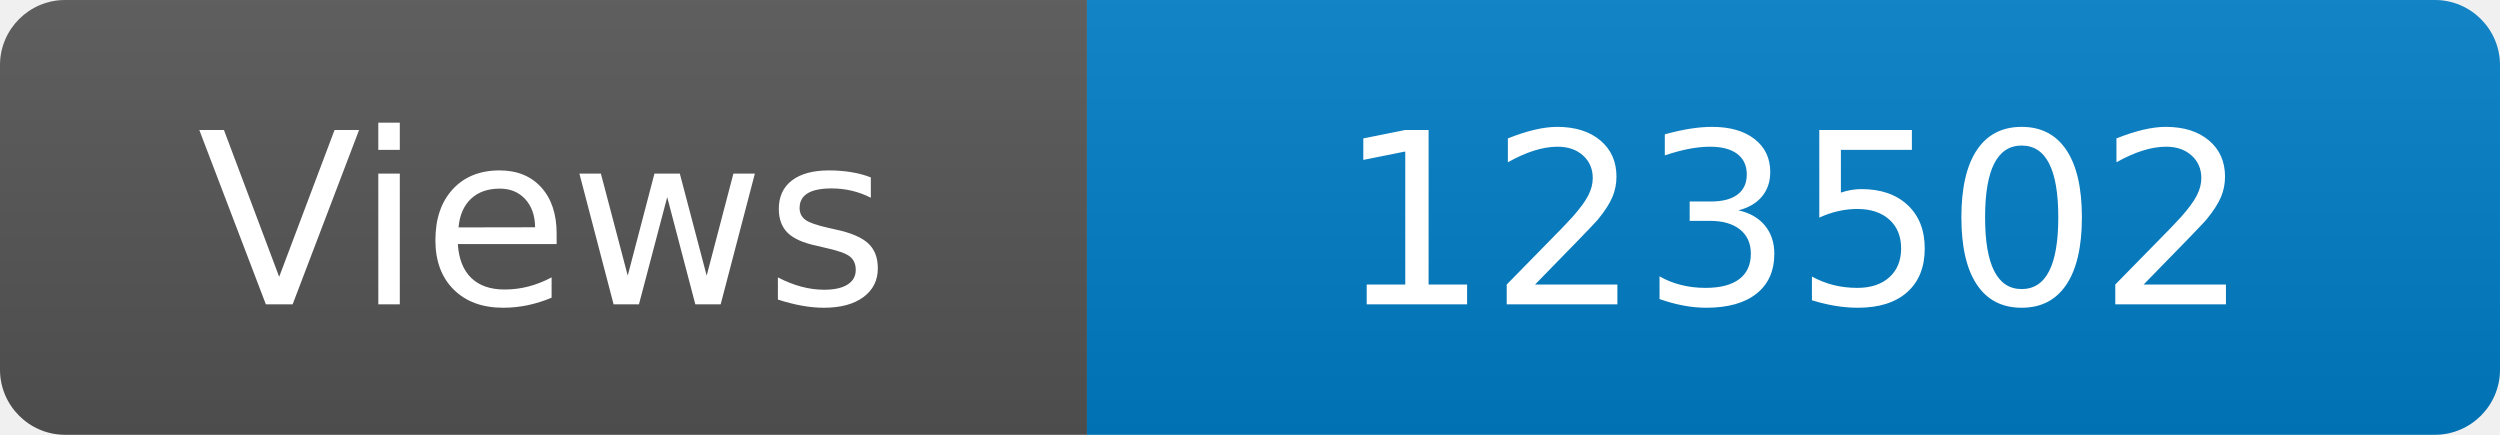
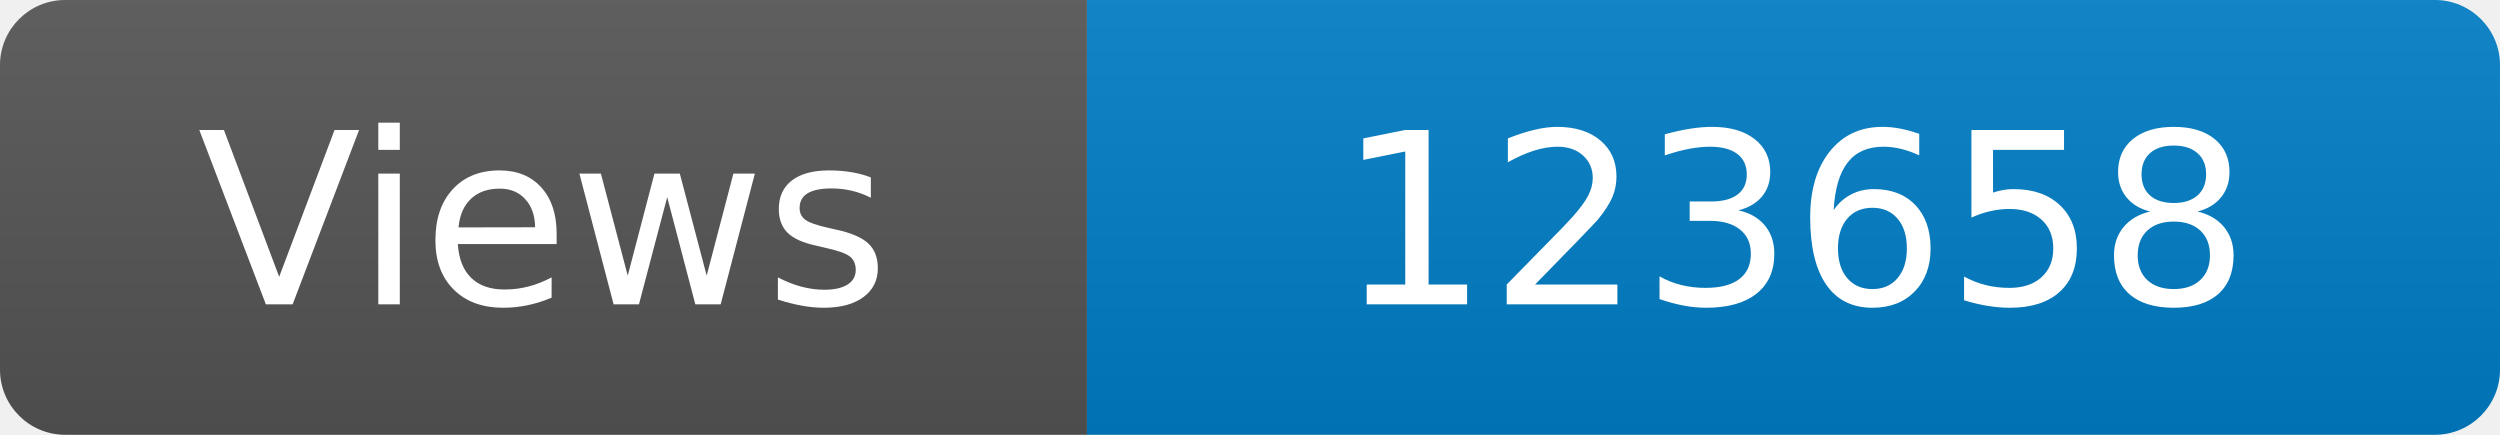
<svg xmlns="http://www.w3.org/2000/svg" width="115" height="20" role="img" aria-label="Maintained?: yes">
  <linearGradient id="s" x2="0" y2="100%">
    <stop offset="0" stop-color="#bbb" stop-opacity=".1" />
    <stop offset="1" stop-opacity=".1" />
  </linearGradient>
  <clipPath id="r">
    <rect width="115" height="20" rx="3" fill="#fff" />
  </clipPath>
  <g clip-path="url(#r)">
    <rect width="50" height="20" fill="#555" />
    <rect x="50" width="160" height="20" fill="#007ec6" />
    <rect width="115" height="20" fill="url(#s)" />
  </g>
  <g fill="#fff" text-anchor="middle" font-family="Verdana,Geneva,DejaVu Sans,sans-serif" font-size="110">
    <text x="250" y="140" transform="scale(.1)" fill="#fff">Views</text>
-     <text x="825" y="140" transform="scale(.1)" fill="#fff">123502</text>
+     <text x="825" y="140" transform="scale(.1)" fill="#fff">123658</text>
  </g>
</svg>
